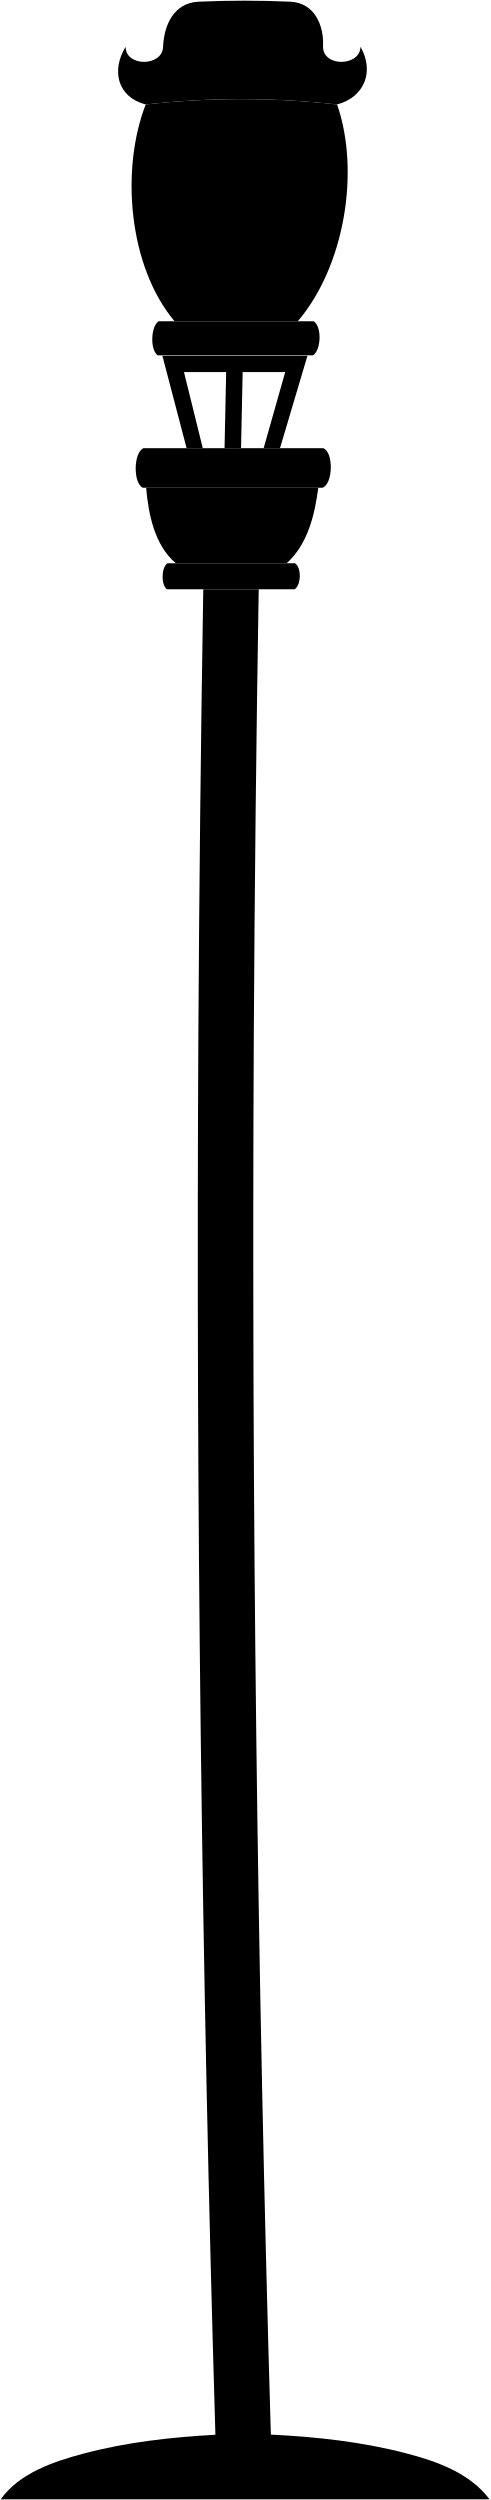
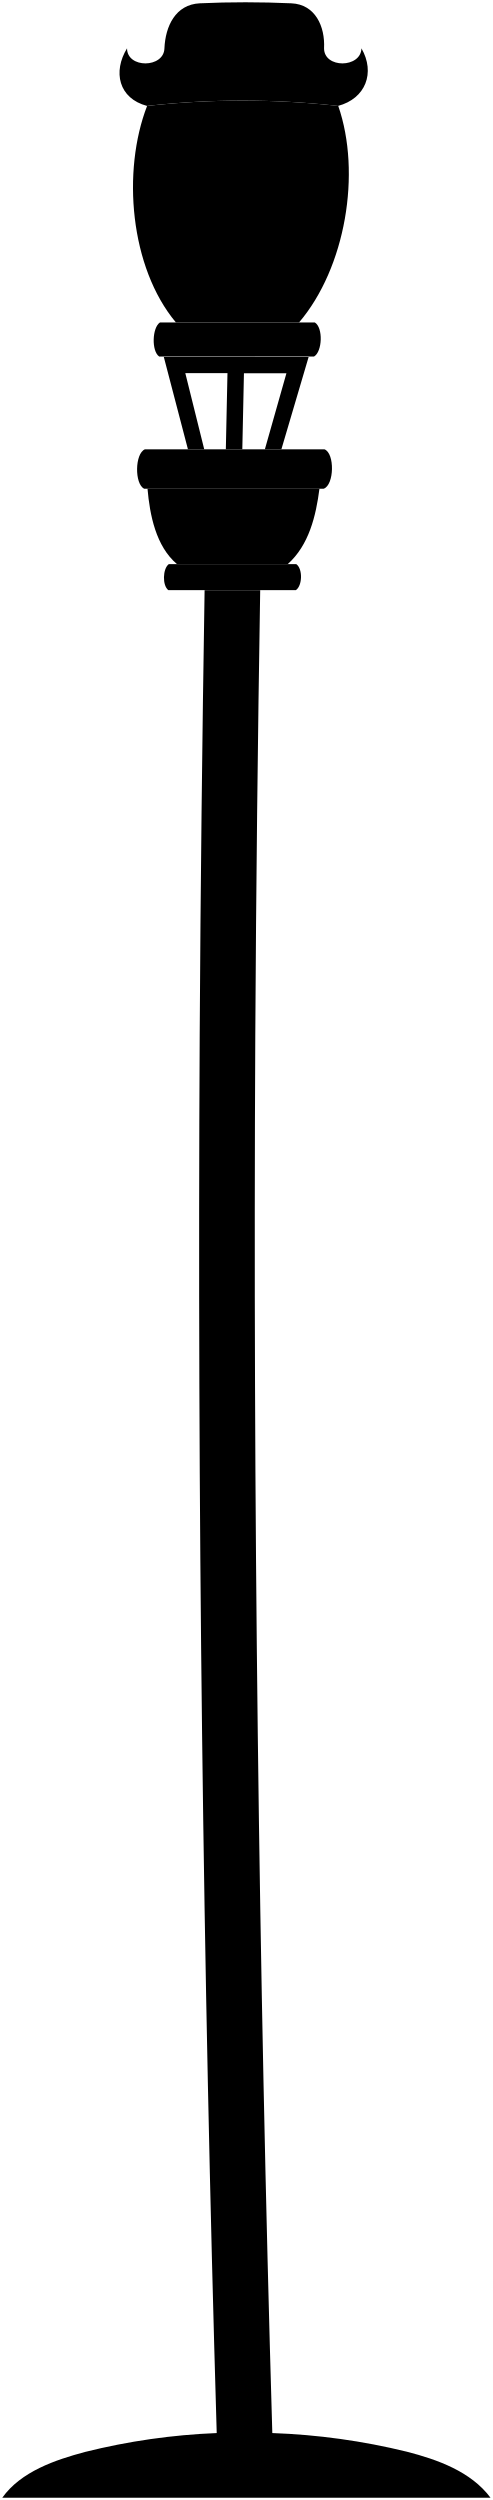
- <svg viewBox="0 0 359.6 1833.79">
-   <path class="steelMediumDark" d="M198.68,1785.82Q183.53,1272.6,186.17,759.09q.89-163.4,3.59-326.83H149.1q-2.67,163.43-3.6,326.85Q142.73,1272.52,158,1785.92c-32.78,1.84-65.26,5.44-96.86,13.86C39.48,1805.56,14.22,1814,.5,1833.29H359.1c-14.45-19.34-39-28-61.44-33.81C265.29,1791.06,232.15,1787.47,198.68,1785.82Z" />
-   <path class="bulbOn" d="M106.86,76.64a629,629,0,0,1,140.41,0c17.06,49.3,5.39,118.8-28.81,159H128C94.2,195.17,88.38,124.49,106.86,76.64Z" />
+ <svg viewBox="0 0 108.58 550.84">
+   <path class="steelMediumDark" d="M60,536.09q-4.53-154-3.75-308,.27-49,1.08-98.05H45.08q-.8,49-1.08,98.05-.82,154,3.75,308a143.22,143.22,0,0,0-29,4.16C12.19,542,4.62,544.56.5,550.34H108.08c-4.34-5.81-11.71-8.4-18.43-10.14A146,146,0,0,0,60,536.09Z" />
+   <path class="bulbOn" d="M32.41,23.34a188.92,188.92,0,0,1,42.12,0C79.65,38.13,76.15,59,65.89,71.05H38.76C28.61,58.9,26.86,37.7,32.41,23.34Z" />
  <g class="brassDark">
-     <path d="M107.18,357.71H233.47c-2.55,19.83-7.72,41.51-23.19,55.45H129C113.29,400,108.86,376.92,107.18,357.71Z" />
-     <path d="M119.12,261q8.85,33.9,17.76,67.77h11.86q-6.92-27.92-13.79-55.84h30.94q-.62,27.91-1.18,55.84h12.1q.56-27.92,1.18-55.84H209.2q-7.94,27.91-15.82,55.84h12q10-33.88,20.13-67.77Z" />
+     <path d="M32.5,107.66H70.39c-.77,6-2.31,12.46-7,16.64H39C34.34,120.36,33,113.43,32.5,107.66Z" />
+     <path d="M36.09,78.64Q38.74,88.81,41.41,99H45L40.83,82.22h9.29C50,87.81,49.88,93.39,49.76,99h3.63c.12-5.59.23-11.17.36-16.76h9.36Q60.73,90.61,58.36,99H62q3-10.17,6-20.34Z" />
  </g>
  <g class="patinaDark">
-     <path d="M122.79,413.16h93.65c4.84,3.35,4.51,15.87-.32,19.1H122.46C118,428.78,118.29,416.55,122.79,413.16Z" />
-     <path d="M116.31,235.66H230.07c6.18,3.79,5.52,21.45-.57,25H115.73C110,256.78,110.54,239.5,116.31,235.66Z" />
-     <path d="M105.27,328.75H237.12c7.71,2.94,7.22,26.24-.57,29H104.7C97.57,354.27,97.85,331.9,105.27,328.75Z" />
-     <path d="M106.86,76.64c-21-5.51-25.23-25.2-14.72-42.32,0,14.9,27.07,14.61,27.47,0,.69-16.23,8.11-32.26,26-33.07,22.28-1,45.07-1,67.35,0,17.52.79,24.81,17,24,33.07,0,14.9,27.08,14.61,27.47,0,10.31,17.9,3.09,36.95-17.21,42.32A628.58,628.58,0,0,0,106.86,76.64Z" />
+     <path d="M37.19,124.3H65.28c1.45,1,1.36,4.76-.09,5.73H37.09C35.74,129,35.84,125.31,37.19,124.3Z" />
+     <path d="M35.24,71.05H69.37c1.86,1.14,1.66,6.43-.17,7.5H35.07C33.36,77.38,33.51,72.2,35.24,71.05Z" />
+     <path d="M31.93,99H71.49c2.31.88,2.16,7.87-.17,8.68H31.76C29.62,106.63,29.7,99.92,31.93,99Z" />
+     <path d="M32.41,23.34c-6.3-1.65-7.57-7.56-4.42-12.69,0,4.47,8.12,4.38,8.24,0C36.44,5.78,38.66,1,44,.73c6.68-.31,13.52-.3,20.2,0,5.26.23,7.45,5.1,7.2,9.92,0,4.47,8.12,4.38,8.24,0,3.09,5.37.93,11.08-5.17,12.69A188.74,188.74,0,0,0,32.41,23.34Z" />
  </g>
</svg>
